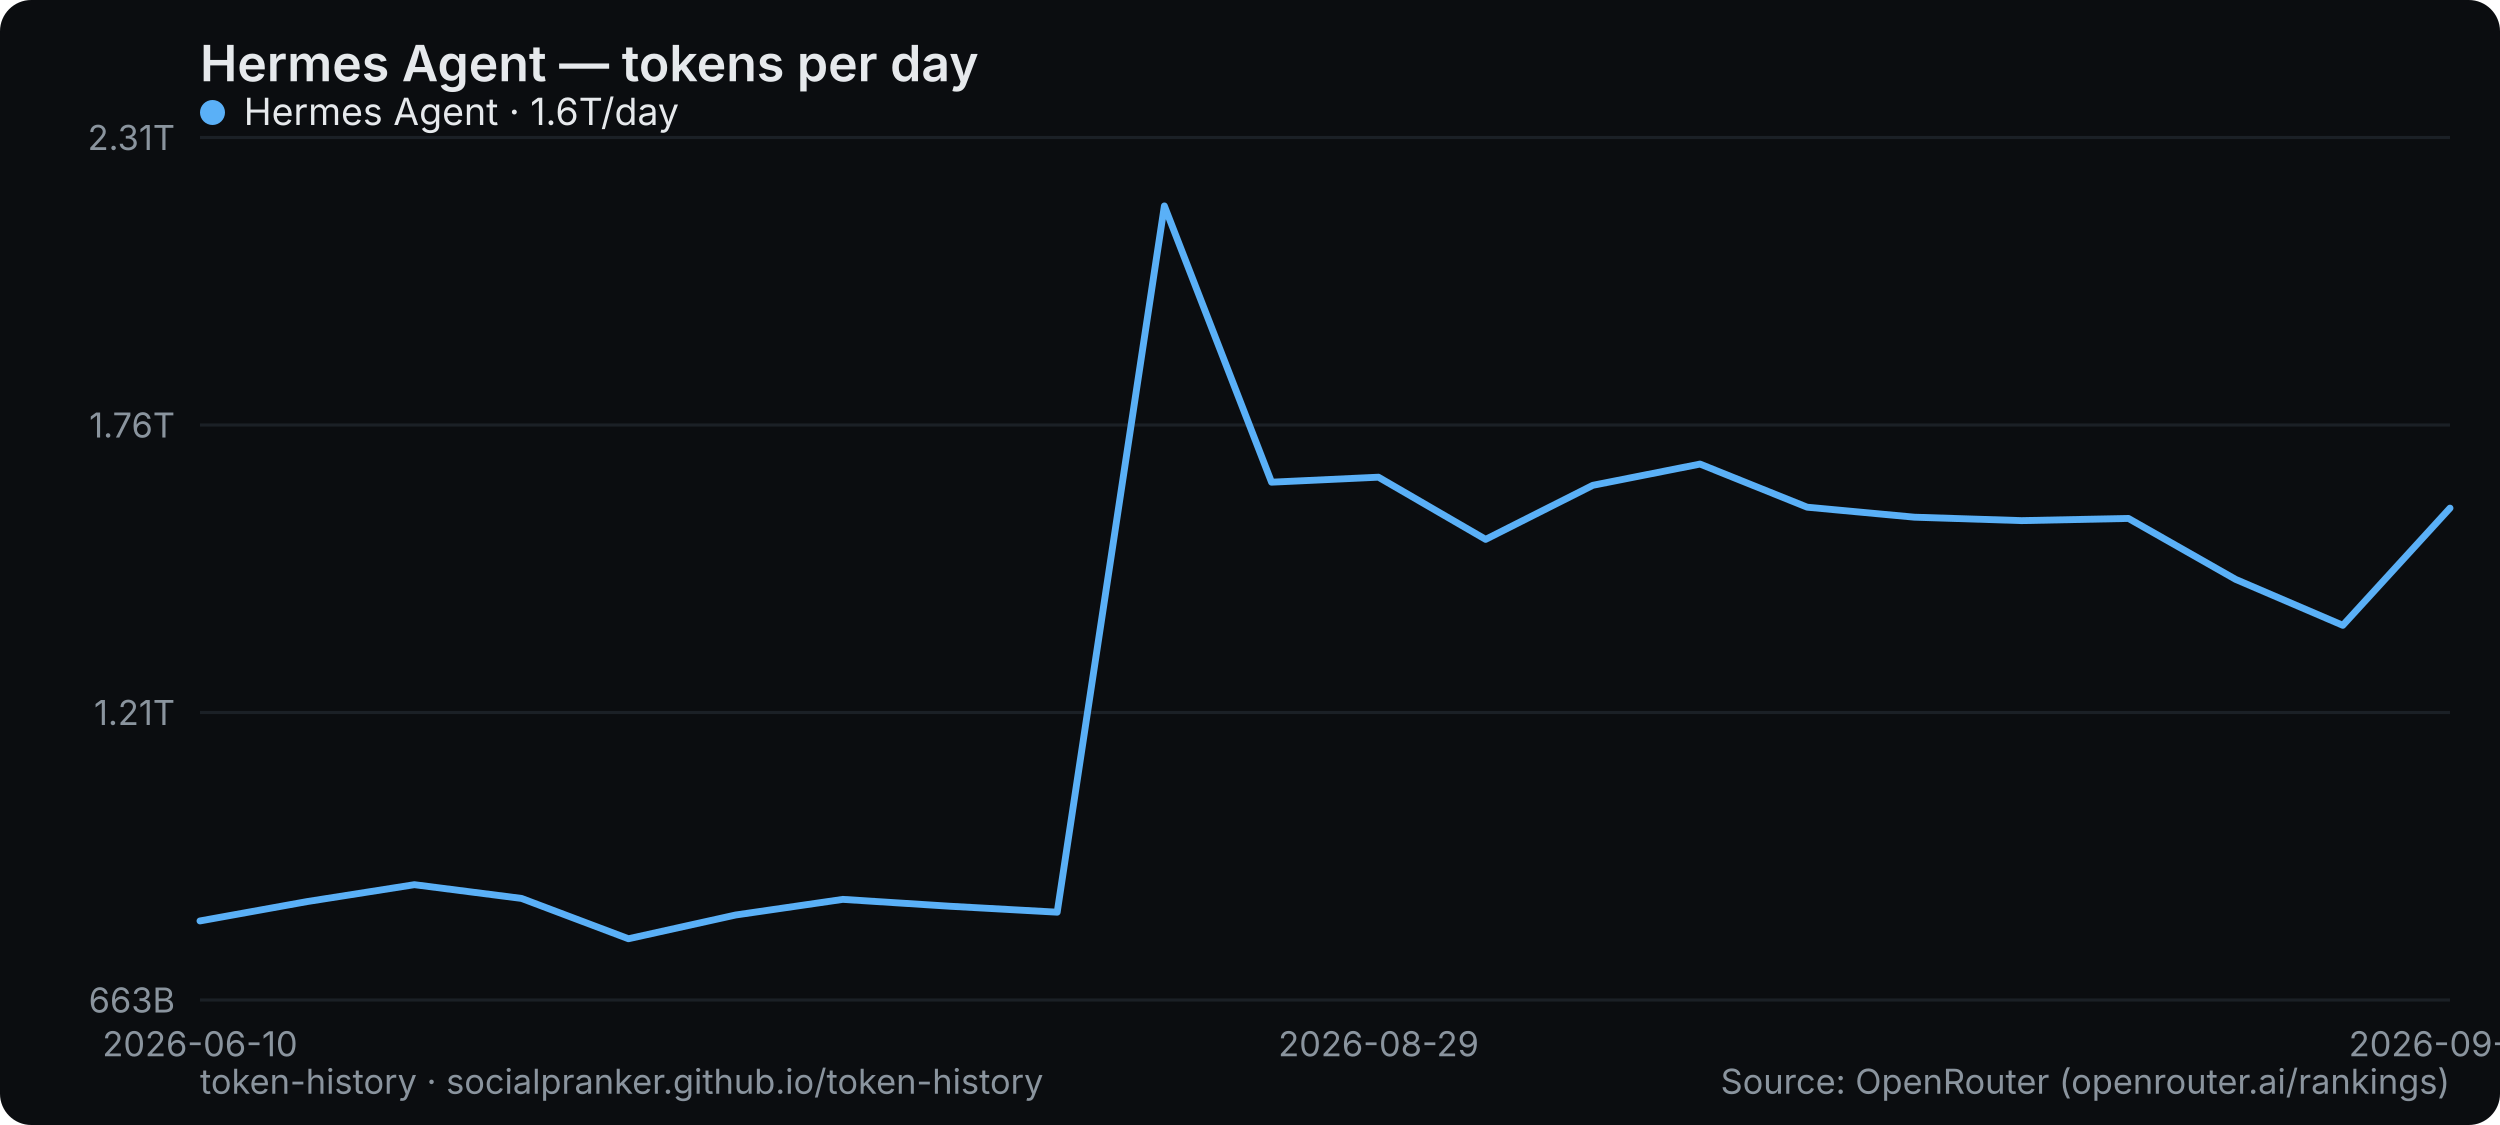
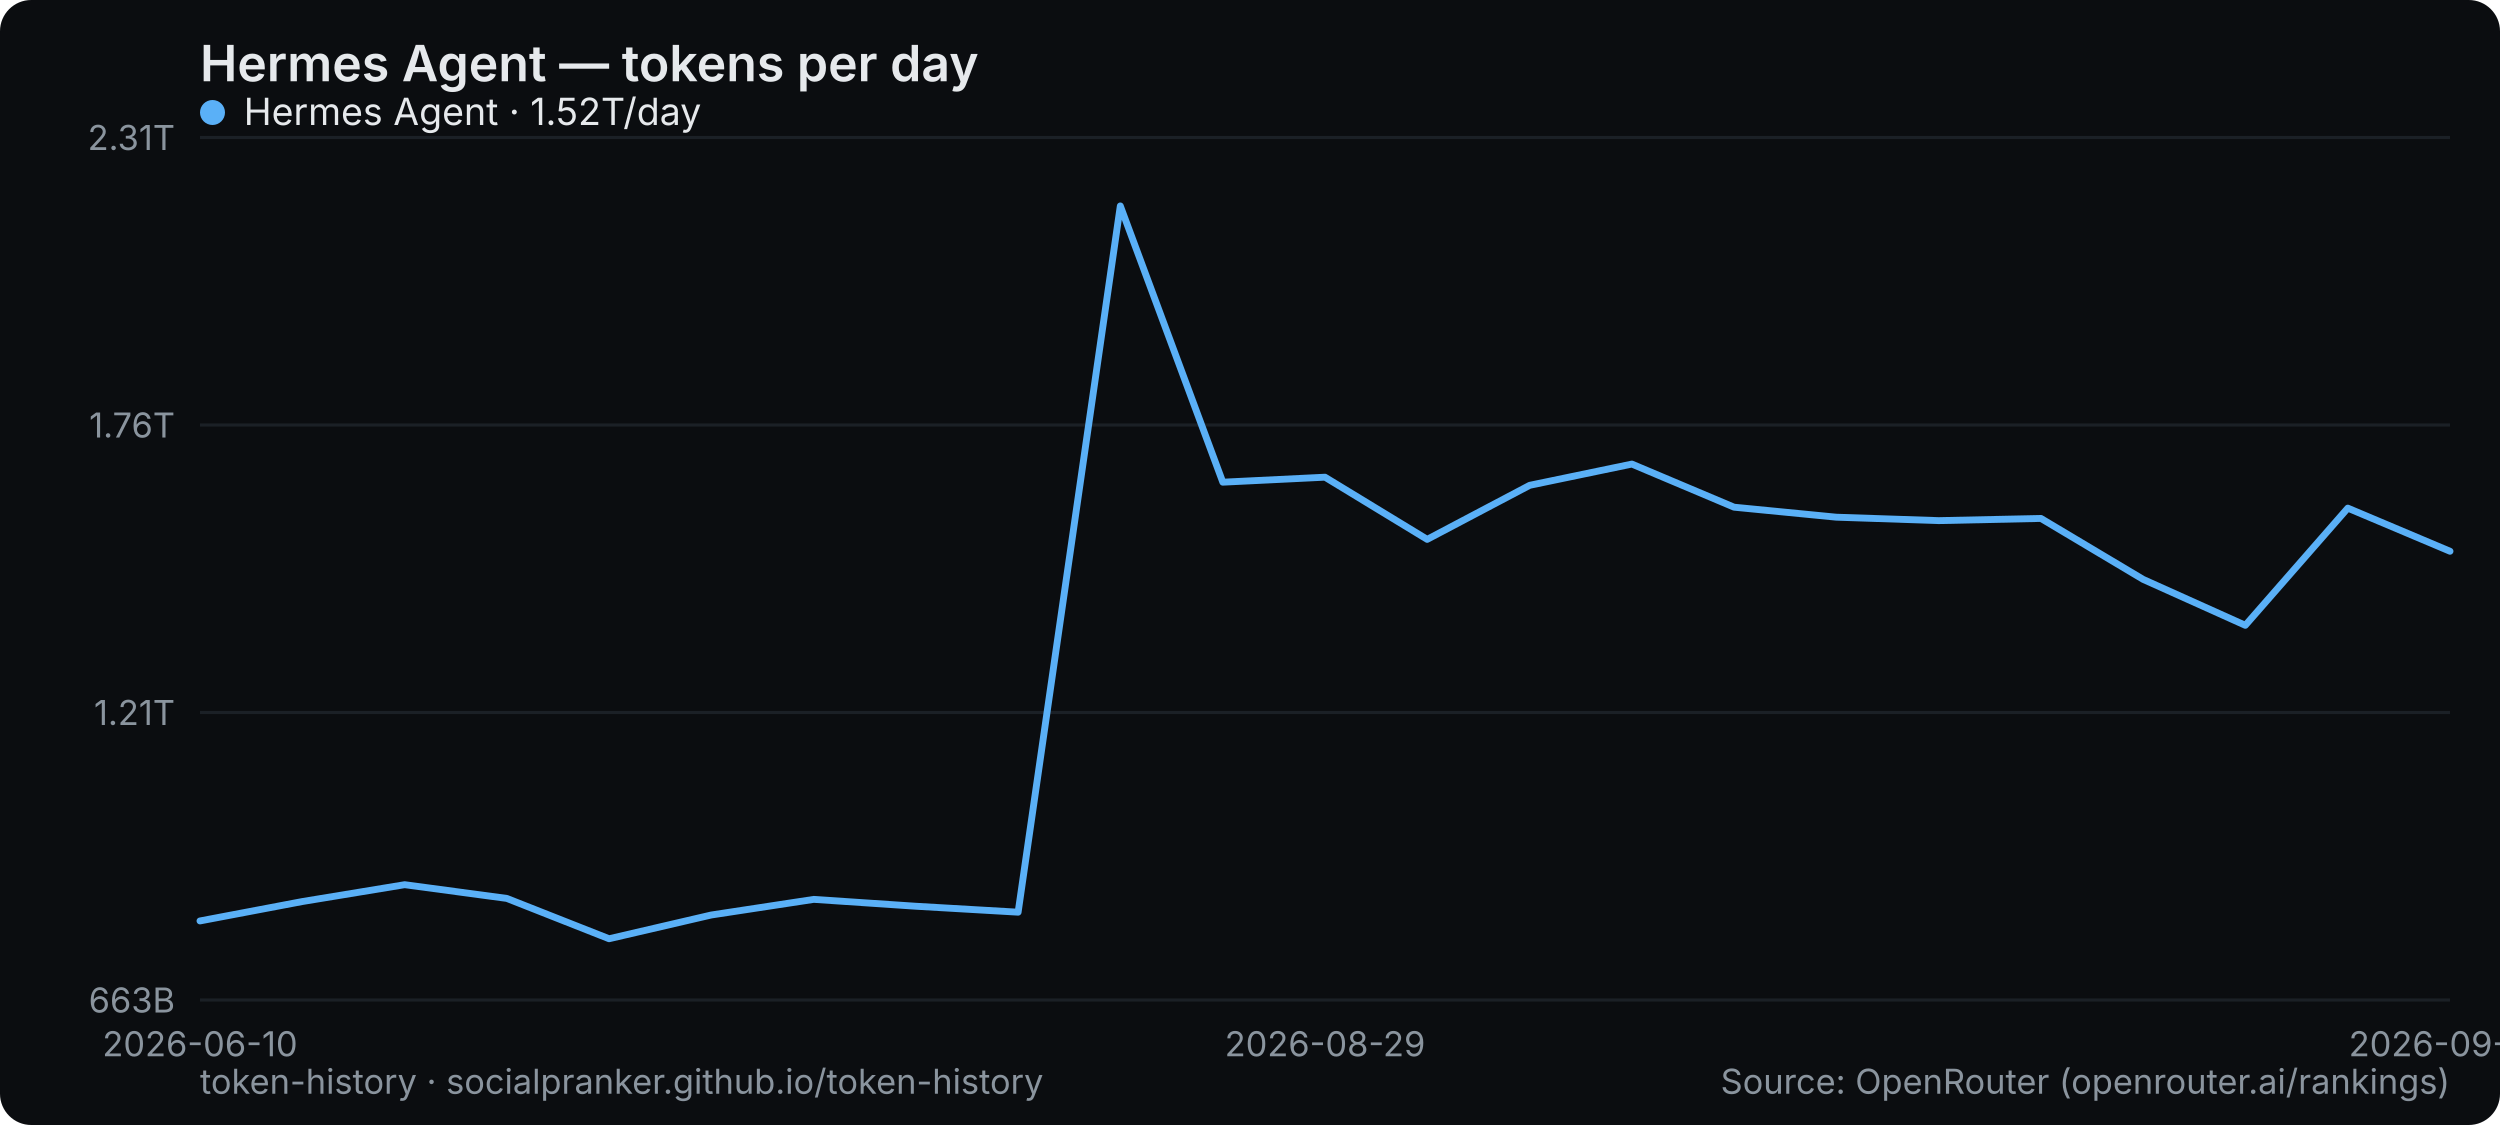
<svg xmlns="http://www.w3.org/2000/svg" width="800" height="360" viewBox="0 0 800 360" role="img" aria-label="Hermes Agent — tokens per day">
  <rect width="800" height="360" rx="10" fill="#0b0d10" />
  <text x="64" y="26" font-family="system-ui,-apple-system,Segoe UI,sans-serif" font-size="16" font-weight="600" fill="#e6e9ec">Hermes Agent — tokens per day</text>
  <line x1="64" y1="320" x2="784" y2="320" stroke="#1b2026" stroke-width="1" />
  <text x="56" y="324" text-anchor="end" font-family="system-ui,-apple-system,Segoe UI,sans-serif" font-size="11" fill="#8a949e">663B</text>
  <line x1="64" y1="228" x2="784" y2="228" stroke="#1b2026" stroke-width="1" />
  <text x="56" y="232" text-anchor="end" font-family="system-ui,-apple-system,Segoe UI,sans-serif" font-size="11" fill="#8a949e">1.21T</text>
  <line x1="64" y1="136" x2="784" y2="136" stroke="#1b2026" stroke-width="1" />
  <text x="56" y="140" text-anchor="end" font-family="system-ui,-apple-system,Segoe UI,sans-serif" font-size="11" fill="#8a949e">1.76T</text>
  <line x1="64" y1="44" x2="784" y2="44" stroke="#1b2026" stroke-width="1" />
  <text x="56" y="48" text-anchor="end" font-family="system-ui,-apple-system,Segoe UI,sans-serif" font-size="11" fill="#8a949e">2.31T</text>
  <text x="64" y="338" text-anchor="middle" font-family="system-ui,-apple-system,Segoe UI,sans-serif" font-size="11" fill="#8a949e">2026-06-10</text>
-   <text x="441.143" y="338" text-anchor="middle" font-family="system-ui,-apple-system,Segoe UI,sans-serif" font-size="11" fill="#8a949e">2026-08-29</text>
-   <text x="784" y="338" text-anchor="middle" font-family="system-ui,-apple-system,Segoe UI,sans-serif" font-size="11" fill="#8a949e">2026-09-08</text>
-   <polyline points="64.0,294.7 98.3,288.5 132.6,283.1 166.9,287.5 201.1,300.4 235.4,292.8 269.7,287.8 304.0,290.0 338.3,291.9 372.6,65.9 406.9,154.3 441.1,152.7 475.4,172.6 509.7,155.3 544.0,148.5 578.3,162.3 612.6,165.5 646.9,166.6 681.1,165.9 715.4,185.4 749.7,200.1 784.0,162.6" fill="none" stroke="#5ab0f7" stroke-width="2.2" stroke-linejoin="round" stroke-linecap="round" />
+   <text x="424" y="338" text-anchor="middle" font-family="system-ui,-apple-system,Segoe UI,sans-serif" font-size="11" fill="#8a949e">2026-08-29</text>
+   <text x="784" y="338" text-anchor="middle" font-family="system-ui,-apple-system,Segoe UI,sans-serif" font-size="11" fill="#8a949e">2026-09-09</text>
+   <polyline points="64.0,294.7 96.7,288.5 129.5,283.1 162.2,287.5 194.9,300.4 227.6,292.8 260.4,287.8 293.1,290.0 325.8,291.9 358.5,65.9 391.3,154.3 424.0,152.7 456.7,172.6 489.5,155.3 522.2,148.5 554.9,162.3 587.6,165.5 620.4,166.6 653.1,165.9 685.8,185.4 718.5,200.1 751.3,162.6 784.0,176.4" fill="none" stroke="#5ab0f7" stroke-width="2.2" stroke-linejoin="round" stroke-linecap="round" />
  <g font-family="system-ui,-apple-system,Segoe UI,sans-serif" font-size="12">
    <circle cx="68" cy="36" r="4" fill="#5ab0f7" />
-     <text x="78" y="40" fill="#e6e9ec">Hermes Agent · 1.6T/day</text>
+     <text x="78" y="40" fill="#e6e9ec">Hermes Agent · 1.52T/day</text>
  </g>
  <text x="64" y="350" font-family="system-ui,-apple-system,Segoe UI,sans-serif" font-size="11" fill="#8a949e">token-history · socialpranker.github.io/token-history</text>
  <text x="784" y="350" text-anchor="end" font-family="system-ui,-apple-system,Segoe UI,sans-serif" font-size="11" fill="#8a949e">Source: OpenRouter (openrouter.ai/rankings)</text>
</svg>
